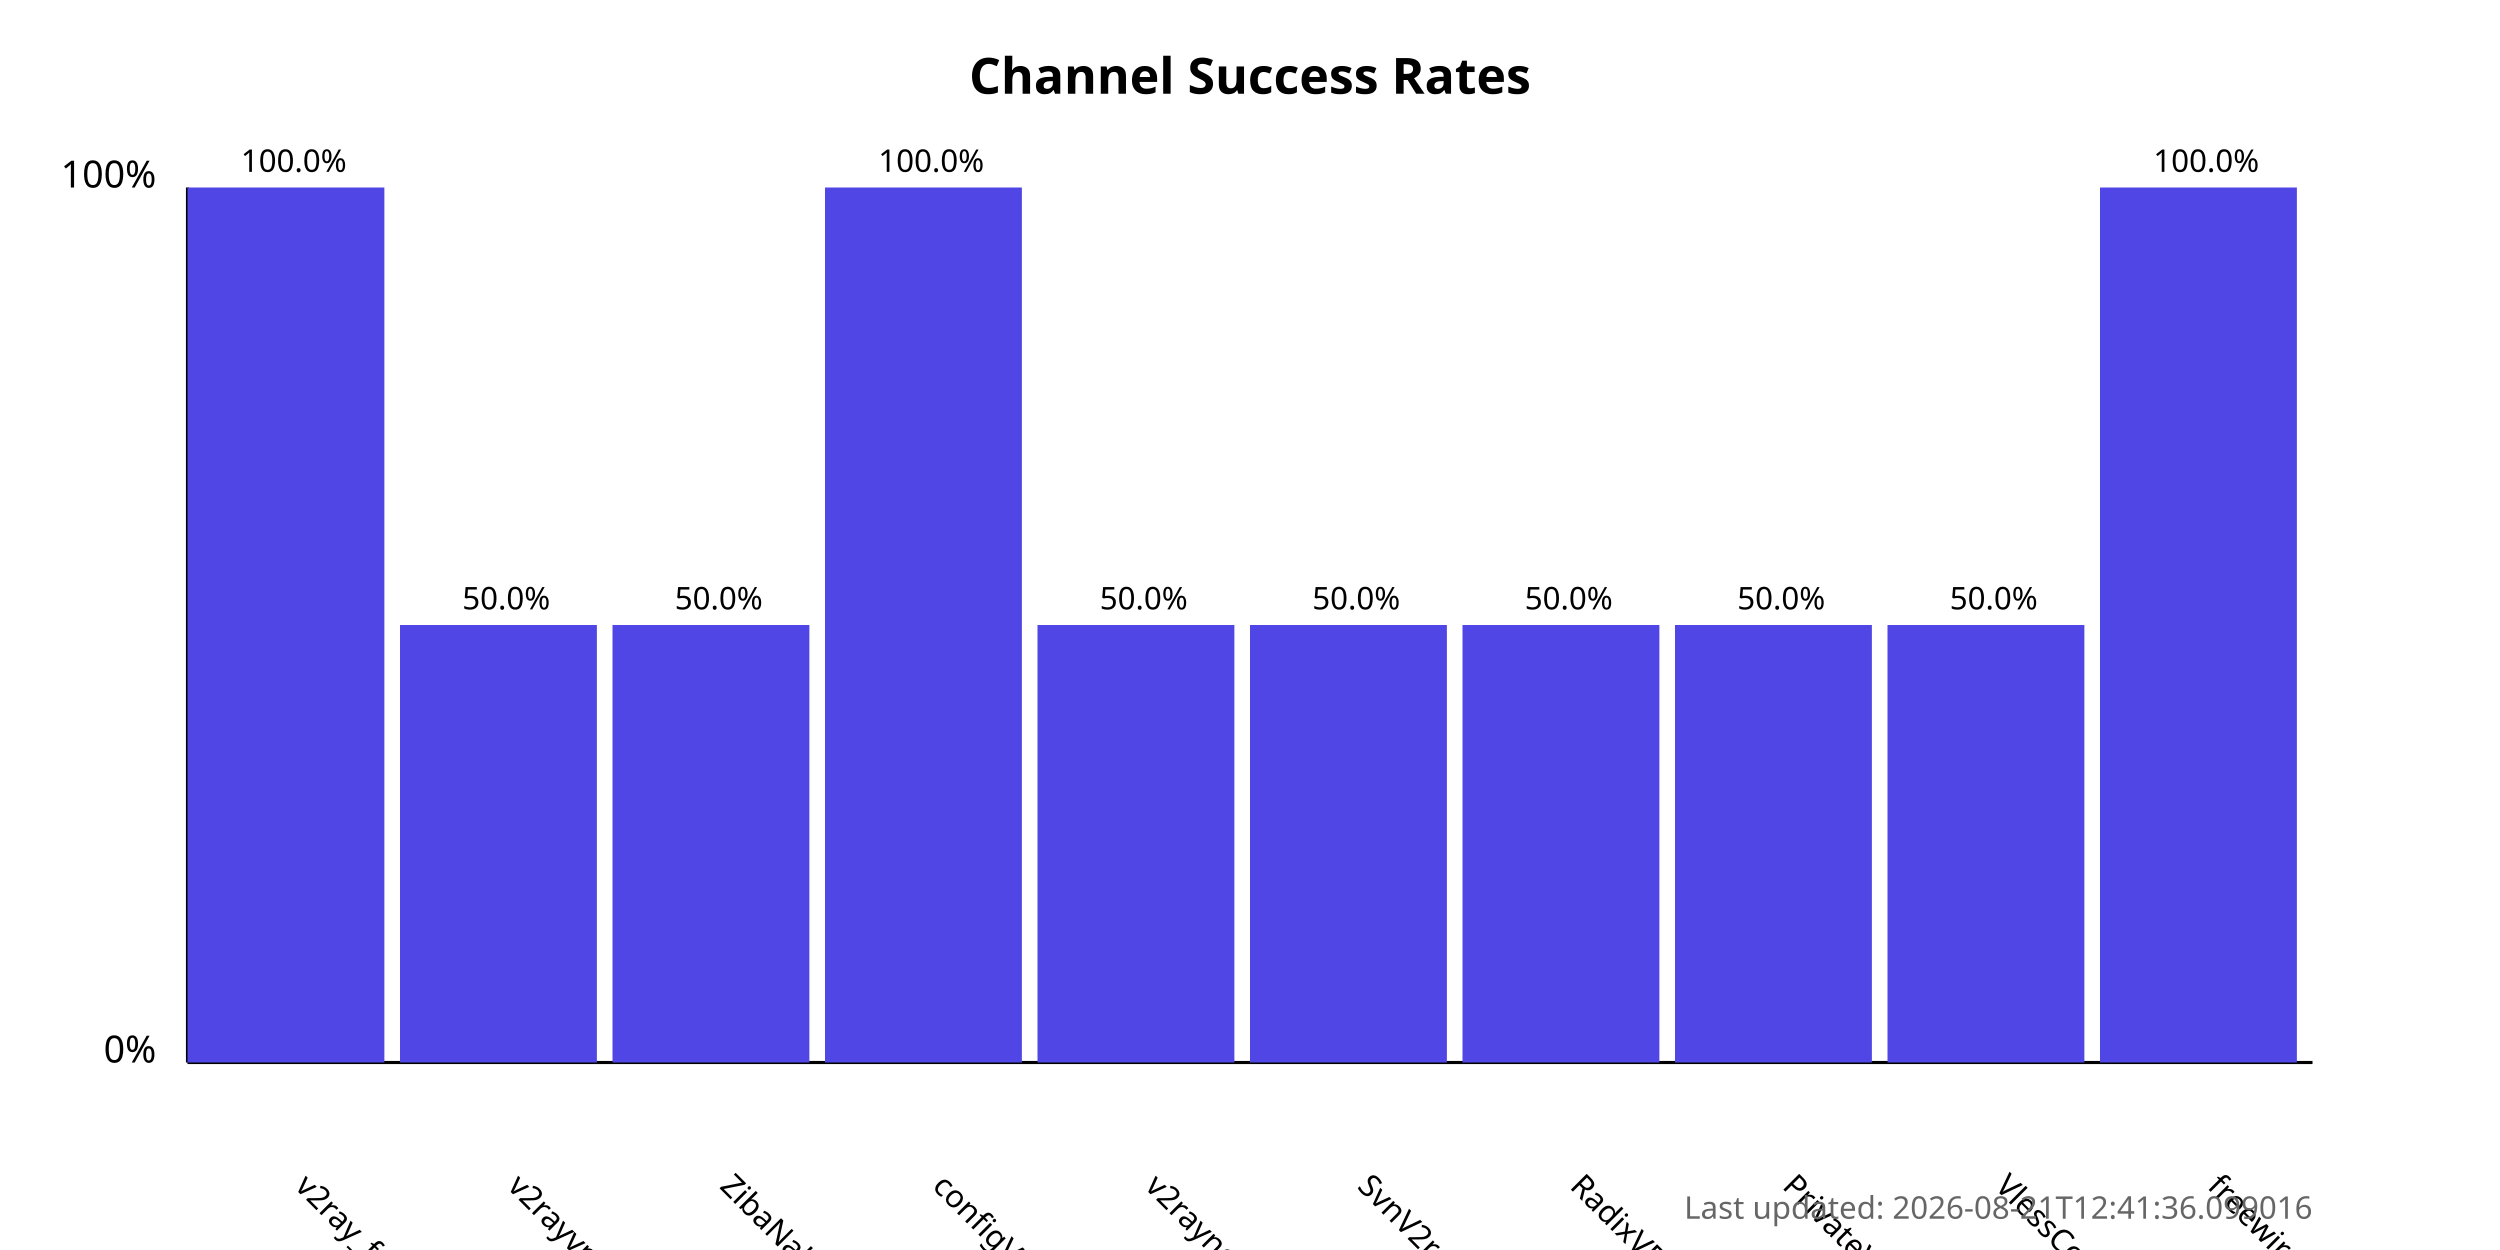
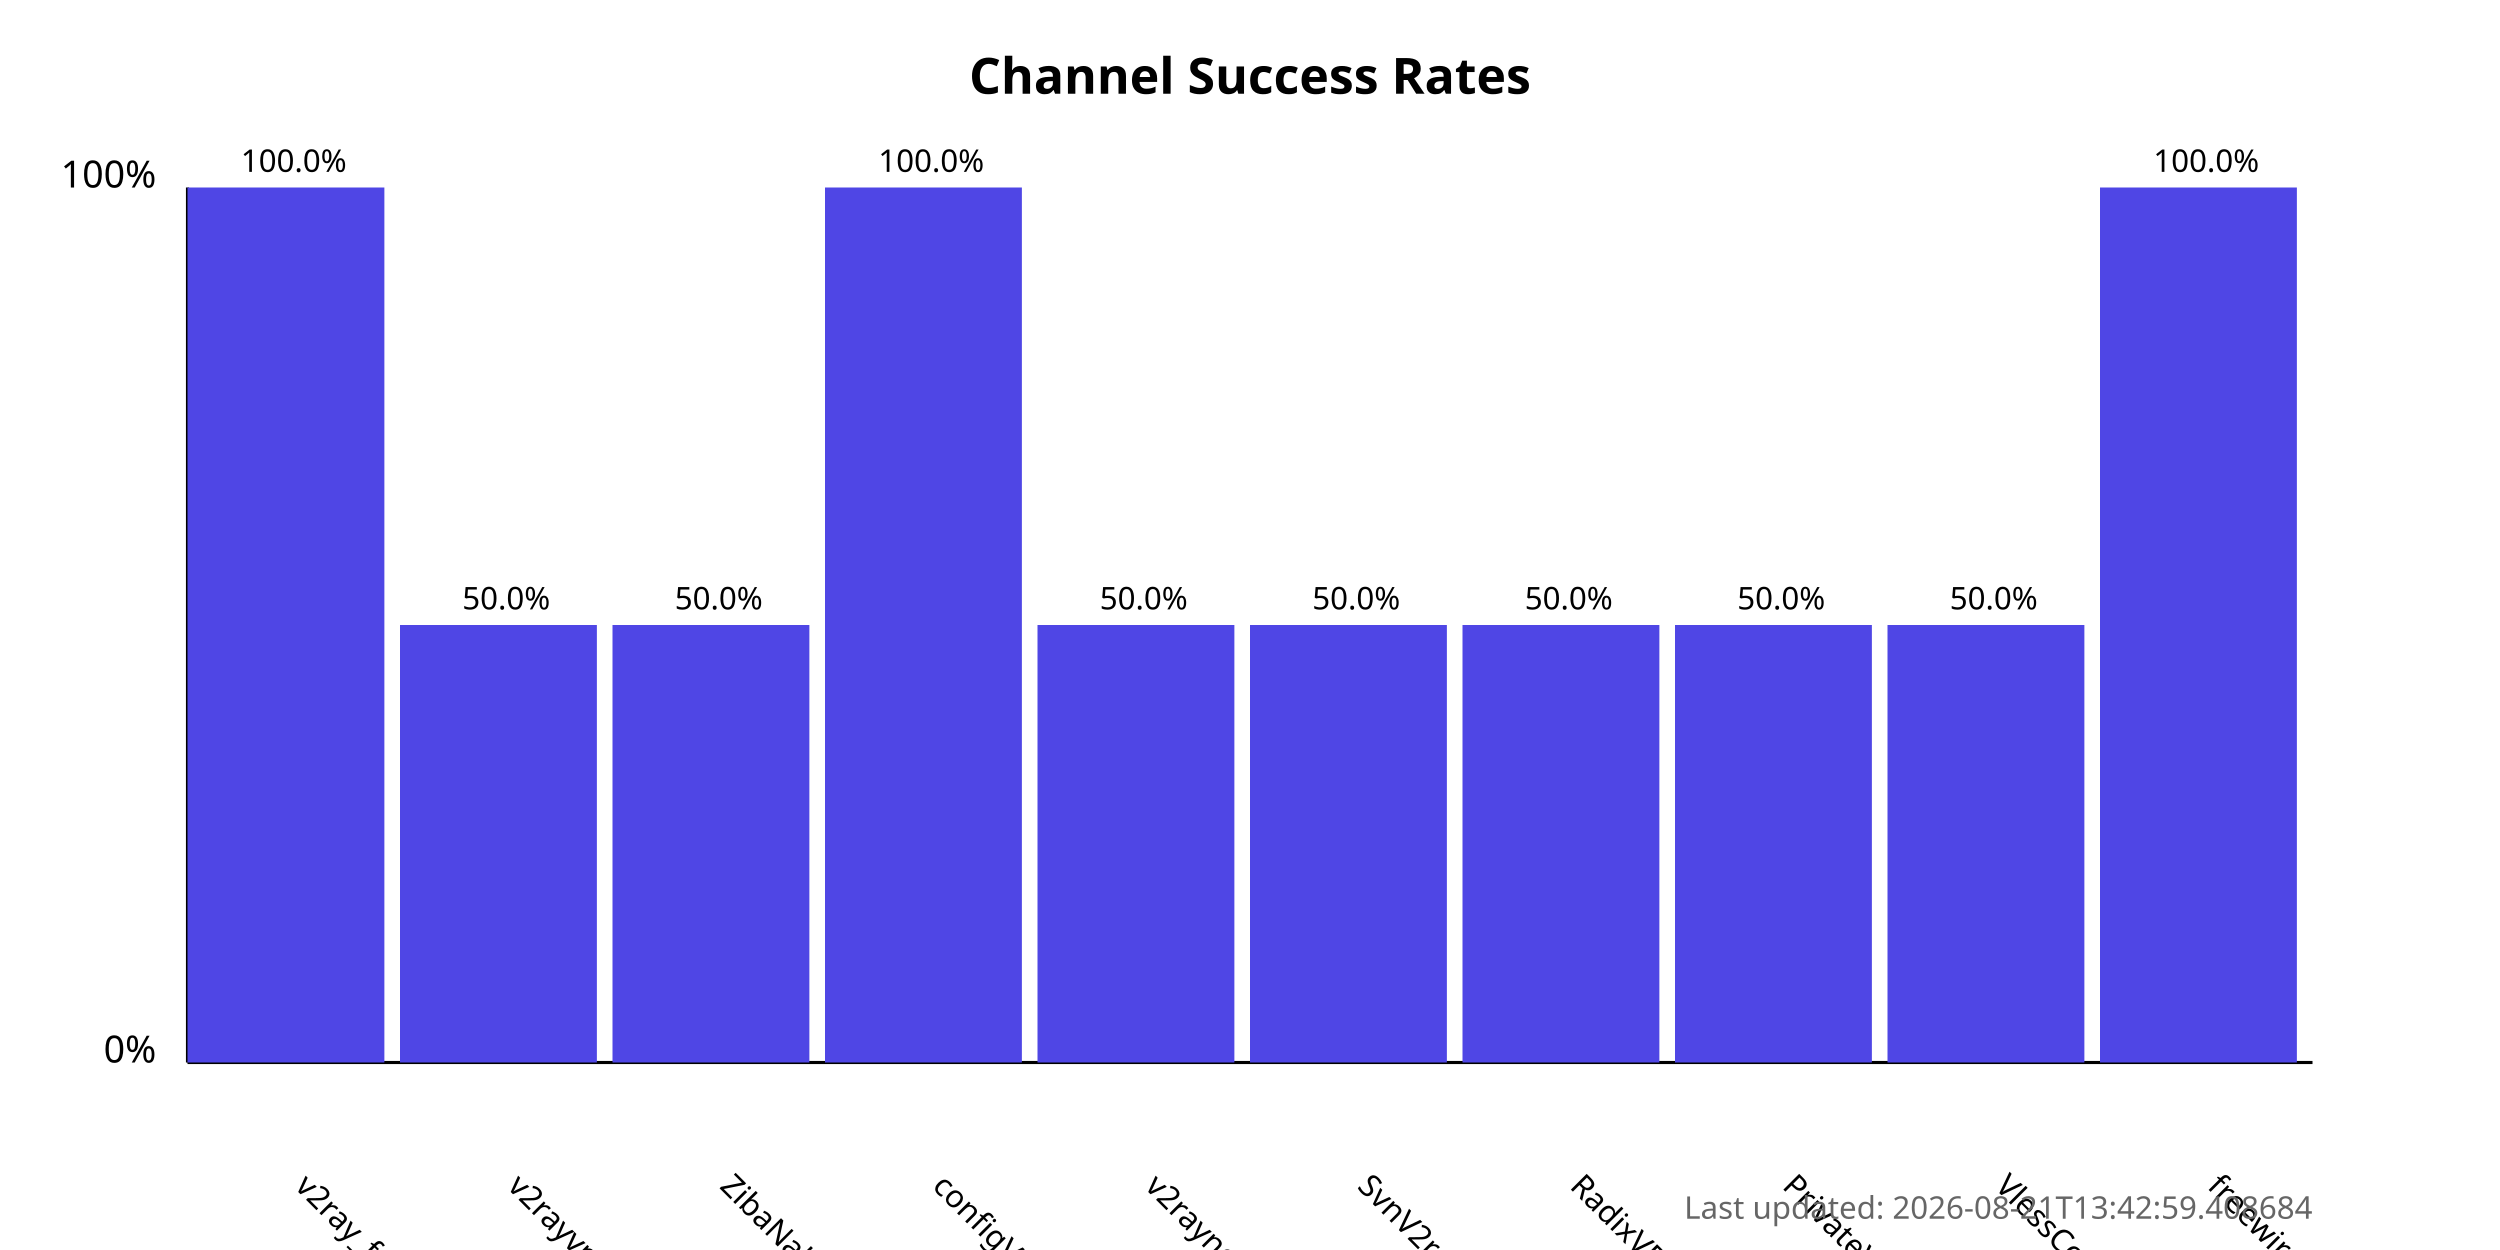
<svg xmlns="http://www.w3.org/2000/svg" width="800" height="400">
  <style>
            .chart-title { font: bold 16px sans-serif; }
            .axis-label { font: 12px sans-serif; }
            .tick-label { font: 10px sans-serif; }
            .bar { fill: #4f46e5; }
            .bar:hover { fill: #6366f1; }
            .timestamp { font: 10px sans-serif; fill: #666; }
        </style>
  <text x="400.0" y="30" text-anchor="middle" class="chart-title">
            Channel Success Rates
        </text>
  <line x1="60" y1="340" x2="60" y2="60" stroke="black" stroke-width="1" />
  <line x1="60" y1="340" x2="740" y2="340" stroke="black" stroke-width="1" />
  <text x="50" y="340" text-anchor="end" class="axis-label">0%</text>
  <text x="50" y="60" text-anchor="end" class="axis-label">100%</text>
  <g>
    <rect x="60" y="60.0" width="63.0" height="280.0" class="bar" />
    <text x="94.0" y="380" transform="rotate(45, 94.0, 380)" text-anchor="start" class="tick-label">
                v2ray_free_conf
            </text>
    <text x="94.0" y="55.0" text-anchor="middle" class="tick-label">
                100.0%
            </text>
  </g>
  <g>
    <rect x="128.0" y="200.0" width="63.0" height="140.0" class="bar" />
    <text x="162.0" y="380" transform="rotate(45, 162.0, 380)" text-anchor="start" class="tick-label">
                v2rayvpno
            </text>
    <text x="162.0" y="195.0" text-anchor="middle" class="tick-label">
                50.0%
            </text>
  </g>
  <g>
    <rect x="196.0" y="200.0" width="63.0" height="140.0" class="bar" />
    <text x="230.0" y="380" transform="rotate(45, 230.0, 380)" text-anchor="start" class="tick-label">
                ZibaNabz
            </text>
    <text x="230.0" y="195.0" text-anchor="middle" class="tick-label">
                50.0%
            </text>
  </g>
  <g>
    <rect x="264.0" y="60.0" width="63.0" height="280.0" class="bar" />
    <text x="298.0" y="380" transform="rotate(45, 298.0, 380)" text-anchor="start" class="tick-label">
                configV2rayForFree
            </text>
    <text x="298.0" y="55.0" text-anchor="middle" class="tick-label">
                100.0%
            </text>
  </g>
  <g>
    <rect x="332.0" y="200.0" width="63.0" height="140.0" class="bar" />
    <text x="366.0" y="380" transform="rotate(45, 366.0, 380)" text-anchor="start" class="tick-label">
                v2rayngvpn
            </text>
    <text x="366.0" y="195.0" text-anchor="middle" class="tick-label">
                50.0%
            </text>
  </g>
  <g>
    <rect x="400.0" y="200.0" width="63.0" height="140.0" class="bar" />
    <text x="434.0" y="380" transform="rotate(45, 434.0, 380)" text-anchor="start" class="tick-label">
                SvnV2ray
            </text>
    <text x="434.0" y="195.0" text-anchor="middle" class="tick-label">
                50.0%
            </text>
  </g>
  <g>
    <rect x="468.0" y="200.0" width="63.0" height="140.0" class="bar" />
    <text x="502.0" y="380" transform="rotate(45, 502.0, 380)" text-anchor="start" class="tick-label">
                RadixVPN
            </text>
    <text x="502.0" y="195.0" text-anchor="middle" class="tick-label">
                50.0%
            </text>
  </g>
  <g>
    <rect x="536.0" y="200.0" width="63.0" height="140.0" class="bar" />
    <text x="570.0" y="380" transform="rotate(45, 570.0, 380)" text-anchor="start" class="tick-label">
                PrivateVPNs
            </text>
    <text x="570.0" y="195.0" text-anchor="middle" class="tick-label">
                50.0%
            </text>
  </g>
  <g>
    <rect x="604.0" y="200.0" width="63.0" height="140.0" class="bar" />
    <text x="638.0" y="380" transform="rotate(45, 638.0, 380)" text-anchor="start" class="tick-label">
                VlessConfig
            </text>
    <text x="638.0" y="195.0" text-anchor="middle" class="tick-label">
                50.0%
            </text>
  </g>
  <g>
    <rect x="672.0" y="60.0" width="63.0" height="280.0" class="bar" />
    <text x="706.0" y="380" transform="rotate(45, 706.0, 380)" text-anchor="start" class="tick-label">
                freewireguard
            </text>
    <text x="706.0" y="55.0" text-anchor="middle" class="tick-label">
                100.0%
            </text>
  </g>
  <text x="740" y="390" text-anchor="end" class="timestamp">
-             Last updated: 2026-08-21T12:41:36.099016
+             Last updated: 2026-08-21T13:42:59.408684
        </text>
</svg>
